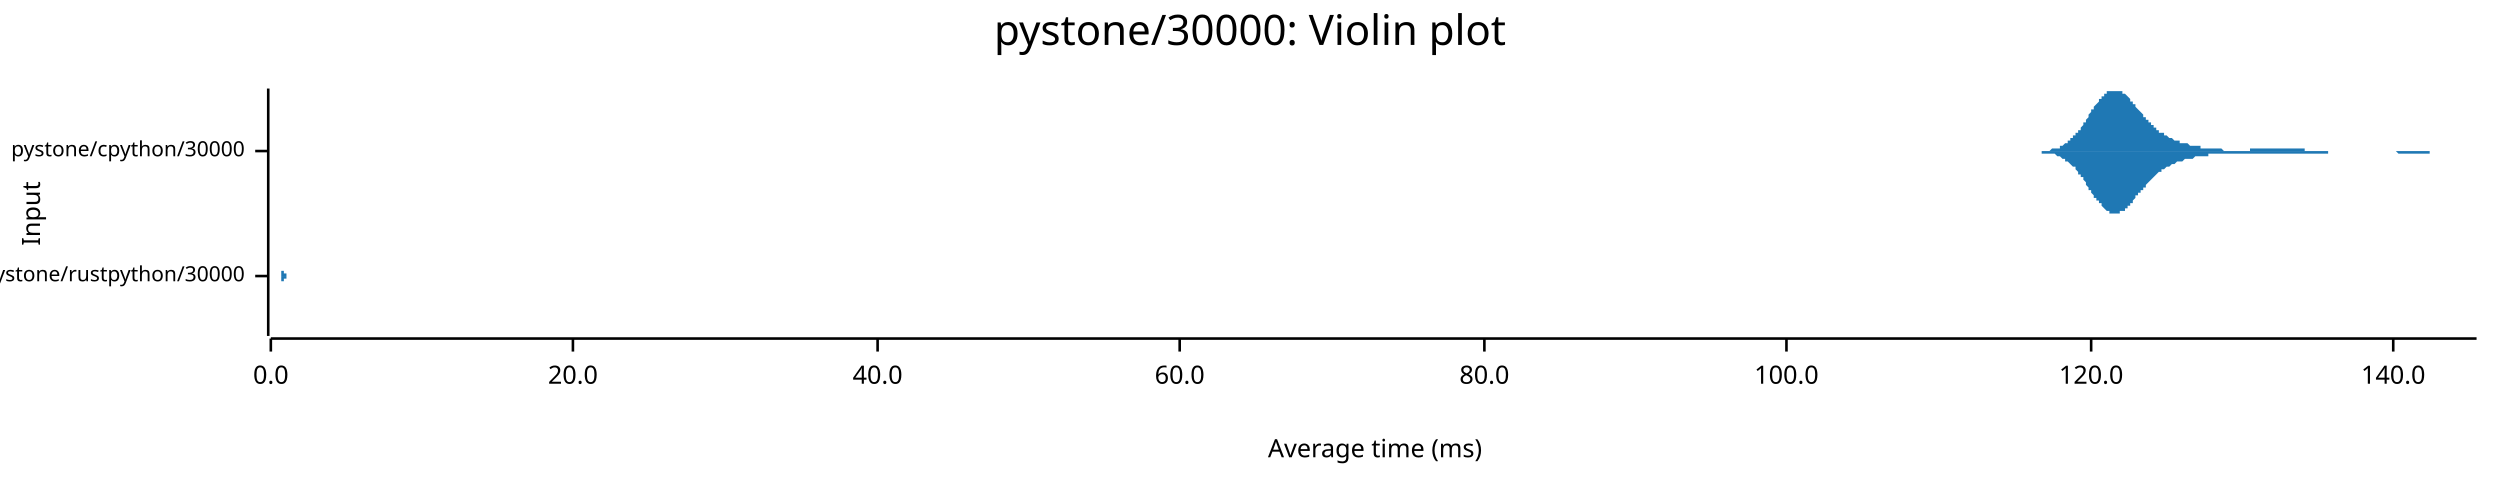
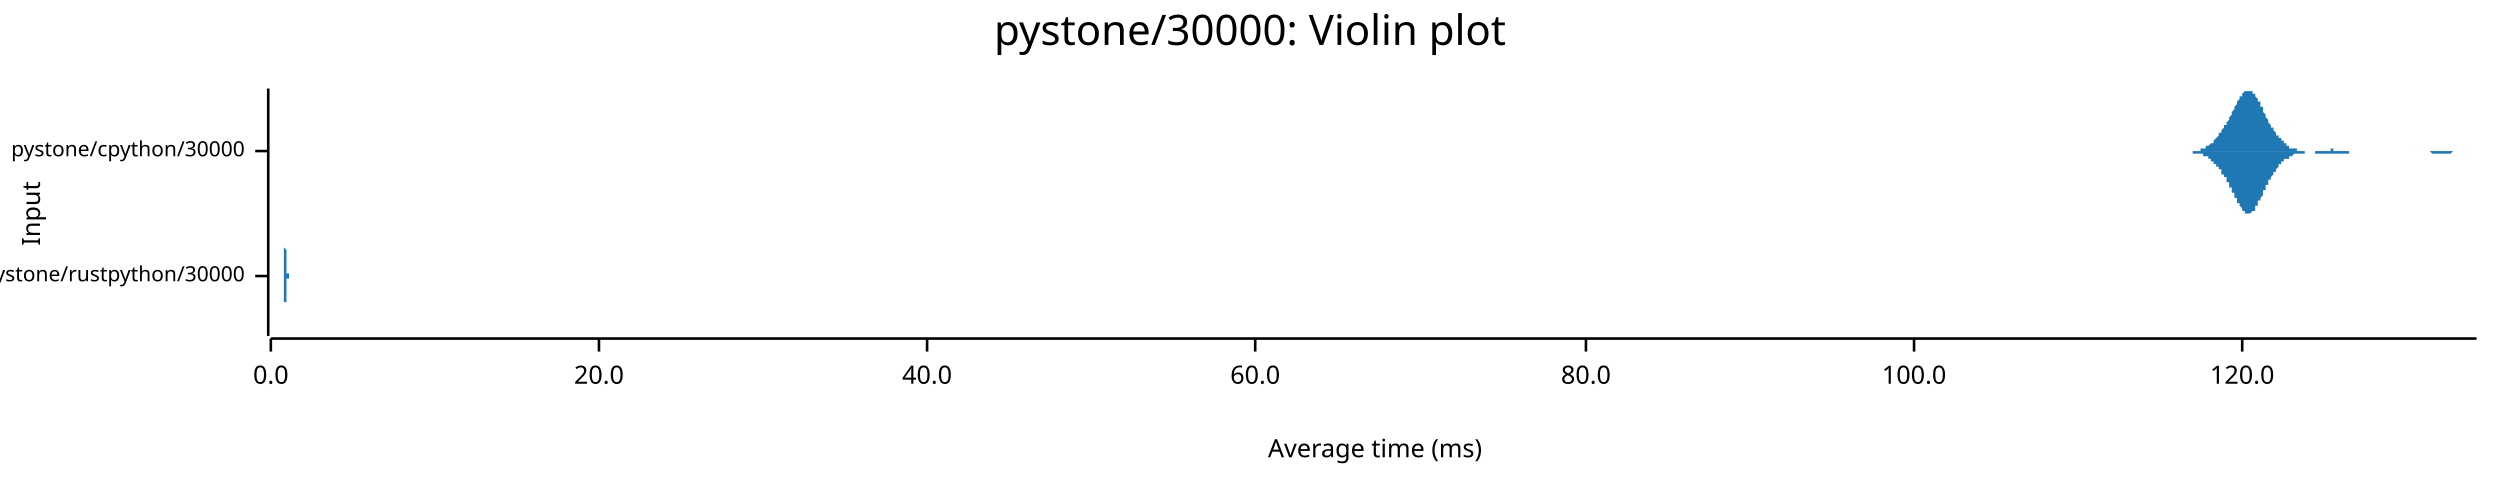
<svg xmlns="http://www.w3.org/2000/svg" width="960" height="186" viewBox="0 0 960 186">
  <text x="480" y="5" dy="0.76em" text-anchor="middle" font-family="sans-serif" font-size="16.129" opacity="1" fill="#000000">
pystone/30000: Violin plot
</text>
  <text x="8" y="82" dy="0.76em" text-anchor="middle" font-family="sans-serif" font-size="9.677" opacity="1" fill="#000000" transform="rotate(270, 8, 82)">
Input
</text>
  <text x="528" y="178" dy="-0.5ex" text-anchor="middle" font-family="sans-serif" font-size="9.677" opacity="1" fill="#000000">
Average time (ms)
</text>
  <polyline fill="none" opacity="1" stroke="#000000" stroke-width="1" points="103,34 103,129 " />
  <text x="94" y="106" dy="0.5ex" text-anchor="end" font-family="sans-serif" font-size="8.065" opacity="1" fill="#000000">
pystone/rustpython/30000
</text>
  <polyline fill="none" opacity="1" stroke="#000000" stroke-width="1" points="98,106 103,106 " />
  <text x="94" y="58" dy="0.5ex" text-anchor="end" font-family="sans-serif" font-size="8.065" opacity="1" fill="#000000">
pystone/cpython/30000
</text>
  <polyline fill="none" opacity="1" stroke="#000000" stroke-width="1" points="98,58 103,58 " />
  <polyline fill="none" opacity="1" stroke="#000000" stroke-width="1" points="104,130 951,130 " />
  <text x="104" y="140" dy="0.76em" text-anchor="middle" font-family="sans-serif" font-size="9.677" opacity="1" fill="#000000">
0.0
</text>
  <polyline fill="none" opacity="1" stroke="#000000" stroke-width="1" points="104,130 104,135 " />
-   <text x="220" y="140" dy="0.76em" text-anchor="middle" font-family="sans-serif" font-size="9.677" opacity="1" fill="#000000">
+   <text x="230" y="140" dy="0.76em" text-anchor="middle" font-family="sans-serif" font-size="9.677" opacity="1" fill="#000000">
20.0
</text>
-   <polyline fill="none" opacity="1" stroke="#000000" stroke-width="1" points="220,130 220,135 " />
-   <text x="337" y="140" dy="0.76em" text-anchor="middle" font-family="sans-serif" font-size="9.677" opacity="1" fill="#000000">
+   <polyline fill="none" opacity="1" stroke="#000000" stroke-width="1" points="230,130 230,135 " />
+   <text x="356" y="140" dy="0.76em" text-anchor="middle" font-family="sans-serif" font-size="9.677" opacity="1" fill="#000000">
40.0
</text>
-   <polyline fill="none" opacity="1" stroke="#000000" stroke-width="1" points="337,130 337,135 " />
-   <text x="453" y="140" dy="0.76em" text-anchor="middle" font-family="sans-serif" font-size="9.677" opacity="1" fill="#000000">
+   <polyline fill="none" opacity="1" stroke="#000000" stroke-width="1" points="356,130 356,135 " />
+   <text x="482" y="140" dy="0.76em" text-anchor="middle" font-family="sans-serif" font-size="9.677" opacity="1" fill="#000000">
60.0
</text>
-   <polyline fill="none" opacity="1" stroke="#000000" stroke-width="1" points="453,130 453,135 " />
-   <text x="570" y="140" dy="0.76em" text-anchor="middle" font-family="sans-serif" font-size="9.677" opacity="1" fill="#000000">
+   <polyline fill="none" opacity="1" stroke="#000000" stroke-width="1" points="482,130 482,135 " />
+   <text x="609" y="140" dy="0.76em" text-anchor="middle" font-family="sans-serif" font-size="9.677" opacity="1" fill="#000000">
80.0
</text>
-   <polyline fill="none" opacity="1" stroke="#000000" stroke-width="1" points="570,130 570,135 " />
-   <text x="686" y="140" dy="0.76em" text-anchor="middle" font-family="sans-serif" font-size="9.677" opacity="1" fill="#000000">
+   <polyline fill="none" opacity="1" stroke="#000000" stroke-width="1" points="609,130 609,135 " />
+   <text x="735" y="140" dy="0.76em" text-anchor="middle" font-family="sans-serif" font-size="9.677" opacity="1" fill="#000000">
100.0
</text>
-   <polyline fill="none" opacity="1" stroke="#000000" stroke-width="1" points="686,130 686,135 " />
-   <text x="803" y="140" dy="0.76em" text-anchor="middle" font-family="sans-serif" font-size="9.677" opacity="1" fill="#000000">
+   <polyline fill="none" opacity="1" stroke="#000000" stroke-width="1" points="735,130 735,135 " />
+   <text x="861" y="140" dy="0.76em" text-anchor="middle" font-family="sans-serif" font-size="9.677" opacity="1" fill="#000000">
120.0
</text>
-   <polyline fill="none" opacity="1" stroke="#000000" stroke-width="1" points="803,130 803,135 " />
-   <text x="919" y="140" dy="0.76em" text-anchor="middle" font-family="sans-serif" font-size="9.677" opacity="1" fill="#000000">
- 140.0
- </text>
-   <polyline fill="none" opacity="1" stroke="#000000" stroke-width="1" points="919,130 919,135 " />
-   <polygon opacity="1" fill="#1F78B4" points="108,106 108,106 108,106 108,106 108,106 108,106 108,106 108,106 108,105 108,105 108,105 108,105 108,105 108,105 108,105 108,105 108,105 108,105 108,105 108,105 108,105 108,105 108,104 108,104 108,104 108,104 108,104 109,104 109,103 109,103 109,103 109,103 109,102 109,102 109,102 109,102 109,101 109,101 109,101 109,100 109,100 109,99 109,99 109,98 109,98 109,97 109,97 109,96 109,96 109,95 109,95 109,94 109,94 109,93 109,92 109,92 109,91 109,91 109,90 109,89 109,89 109,88 109,88 109,87 109,87 109,86 109,86 109,85 109,85 109,84 109,84 109,84 109,83 109,83 109,83 109,82 109,82 109,82 109,82 109,82 109,82 109,82 109,82 109,82 109,82 109,83 109,83 109,83 109,83 109,84 109,84 109,84 109,85 109,85 109,86 109,86 109,87 109,87 109,88 109,88 109,89 109,89 109,90 109,90 109,91 109,92 109,92 109,93 109,93 109,94 109,94 109,95 109,96 109,96 109,97 109,97 109,98 109,98 109,98 109,99 109,99 109,100 109,100 109,100 109,101 109,101 109,101 109,102 109,102 109,102 109,102 109,103 109,103 109,103 109,103 109,103 109,104 109,104 109,104 109,104 109,104 109,104 109,104 109,104 109,104 109,105 109,105 109,105 109,105 109,105 109,105 109,105 109,105 109,105 109,105 109,105 109,105 109,105 109,105 109,105 109,105 109,105 109,105 109,105 109,105 109,105 109,105 109,105 109,105 109,105 109,105 109,105 109,105 109,105 109,105 109,105 110,105 110,105 110,105 110,105 110,105 110,105 110,105 110,105 110,105 110,105 110,105 110,105 110,105 110,105 110,105 110,105 110,105 110,105 110,105 110,105 110,105 110,105 110,105 110,105 110,105 110,105 110,105 110,104 110,104 110,104 110,104 110,104 110,104 110,104 110,104 110,104 110,104 110,104 110,104 110,104 110,104 110,104 110,104 110,104 110,104 110,104 110,104 110,104 110,104 110,105 110,105 110,105 110,105 110,105 110,105 110,105 110,105 110,105 110,105 110,105 110,105 110,105 110,105 110,105 110,105 110,105 110,105 110,105 110,105 110,105 110,105 110,105 110,105 110,105 110,105 110,105 110,105 110,105 110,105 110,105 110,105 110,105 110,105 110,105 110,105 110,105 110,105 110,105 110,105 110,105 110,105 110,105 110,105 110,105 110,105 110,105 110,105 110,105 110,105 110,105 110,105 110,105 110,105 110,105 110,105 110,105 110,105 110,105 110,105 110,105 110,105 110,105 110,105 110,105 110,105 110,105 110,105 110,105 110,105 110,105 110,105 110,105 110,105 110,105 110,105 110,105 110,105 110,105 110,105 110,105 110,105 110,105 110,105 110,105 110,105 110,105 110,105 110,105 110,105 110,105 110,105 110,105 110,105 110,105 110,106 110,106 110,106 110,106 111,106 111,106 111,106 111,106 111,106 111,106 111,106 111,106 111,106 111,106 111,106 111,106 111,106 111,106 111,106 111,106 111,106 111,106 111,106 111,106 111,106 111,106 111,106 111,106 111,106 111,106 111,106 111,106 111,106 111,106 111,106 111,106 111,106 111,106 111,106 111,106 111,106 111,106 111,106 111,106 111,106 111,106 111,106 111,106 111,106 111,106 111,106 111,106 111,106 111,106 111,106 111,106 111,106 111,106 111,106 111,106 111,106 111,106 111,106 111,106 111,106 111,106 111,106 111,106 111,106 111,106 111,106 111,106 111,106 111,106 111,106 111,106 111,106 111,106 111,106 111,106 111,106 111,106 111,106 111,106 111,106 111,106 111,106 111,106 111,106 111,106 111,106 111,106 111,106 111,106 111,106 111,106 111,106 111,106 111,106 111,105 111,105 111,105 111,105 111,105 111,105 111,105 111,105 111,105 111,105 111,105 111,105 111,105 111,105 111,105 111,105 111,105 111,105 111,105 111,105 111,105 111,106 111,106 111,106 111,106 111,106 111,106 111,106 111,106 111,106 111,106 111,106 111,106 111,106 111,106 111,106 111,106 111,106 111,106 111,106 111,106 111,106 111,106 111,106 111,106 111,106 111,106 111,106 111,106 111,106 111,106 111,106 111,106 111,106 112,106 112,106 112,106 112,106 112,106 112,106 112,106 112,106 112,106 112,106 112,106 112,106 112,106 112,106 112,106 112,106 112,106 112,106 112,106 112,106 112,106 112,106 112,106 112,106 112,106 112,106 112,106 112,106 108,106 " />
-   <polygon opacity="1" fill="#1F78B4" points="108,106 108,106 108,106 108,106 108,106 108,106 108,106 108,106 108,106 108,106 108,106 108,106 108,106 108,106 108,106 108,106 108,106 108,107 108,107 108,107 108,107 108,107 108,107 108,107 108,107 108,108 108,108 109,108 109,108 109,108 109,109 109,109 109,109 109,109 109,110 109,110 109,110 109,111 109,111 109,111 109,112 109,112 109,113 109,113 109,114 109,114 109,115 109,115 109,116 109,116 109,117 109,117 109,118 109,118 109,119 109,120 109,120 109,121 109,121 109,122 109,123 109,123 109,124 109,124 109,125 109,125 109,126 109,126 109,127 109,127 109,128 109,128 109,128 109,129 109,129 109,129 109,129 109,129 109,129 109,129 109,129 109,129 109,129 109,129 109,129 109,129 109,129 109,129 109,128 109,128 109,128 109,127 109,127 109,126 109,126 109,125 109,125 109,124 109,124 109,123 109,123 109,122 109,122 109,121 109,120 109,120 109,119 109,119 109,118 109,118 109,117 109,116 109,116 109,115 109,115 109,114 109,114 109,113 109,113 109,113 109,112 109,112 109,111 109,111 109,111 109,110 109,110 109,110 109,110 109,109 109,109 109,109 109,109 109,108 109,108 109,108 109,108 109,108 109,108 109,108 109,107 109,107 109,107 109,107 109,107 109,107 109,107 109,107 109,107 109,107 109,107 109,107 109,107 109,107 109,107 109,107 109,107 109,107 109,106 109,106 109,106 109,106 109,106 109,106 109,106 109,106 109,106 109,106 109,106 109,106 109,107 109,107 109,107 109,107 109,107 109,107 110,107 110,107 110,107 110,107 110,107 110,107 110,107 110,107 110,107 110,107 110,107 110,107 110,107 110,107 110,107 110,107 110,107 110,107 110,107 110,107 110,107 110,107 110,107 110,107 110,107 110,107 110,107 110,107 110,107 110,107 110,107 110,107 110,107 110,107 110,107 110,107 110,107 110,107 110,107 110,107 110,107 110,107 110,107 110,107 110,107 110,107 110,107 110,107 110,107 110,107 110,107 110,107 110,107 110,107 110,107 110,107 110,107 110,107 110,107 110,107 110,107 110,107 110,107 110,107 110,107 110,107 110,107 110,107 110,107 110,107 110,107 110,107 110,107 110,107 110,107 110,107 110,107 110,107 110,107 110,107 110,107 110,107 110,107 110,107 110,107 110,106 110,106 110,106 110,106 110,106 110,106 110,106 110,106 110,106 110,106 110,106 110,106 110,106 110,106 110,106 110,106 110,106 110,106 110,106 110,106 110,106 110,106 110,106 110,106 110,106 110,106 110,106 110,106 110,106 110,106 110,106 110,106 110,106 110,106 110,106 110,106 110,106 110,106 110,106 110,106 110,106 110,106 110,106 110,106 110,106 110,106 110,106 110,106 110,106 110,106 110,106 110,106 110,106 110,106 110,106 110,106 110,106 110,106 110,106 110,106 110,106 110,106 110,106 111,106 111,106 111,106 111,106 111,106 111,106 111,106 111,106 111,106 111,106 111,106 111,106 111,106 111,106 111,106 111,106 111,106 111,106 111,106 111,106 111,106 111,106 111,106 111,106 111,106 111,106 111,106 111,106 111,106 111,106 111,106 111,106 111,106 111,106 111,106 111,106 111,106 111,106 111,106 111,106 111,106 111,106 111,106 111,106 111,106 111,106 111,106 111,106 111,106 111,106 111,106 111,106 111,106 111,106 111,106 111,106 111,106 111,106 111,106 111,106 111,106 111,106 111,106 111,106 111,106 111,106 111,106 111,106 111,106 111,106 111,106 111,106 111,106 111,106 111,106 111,106 111,106 111,106 111,106 111,106 111,106 111,106 111,106 111,106 111,106 111,106 111,106 111,106 111,106 111,106 111,106 111,106 111,106 111,106 111,106 111,106 111,106 111,106 111,106 111,106 111,106 111,106 111,106 111,106 111,106 111,106 111,106 111,106 111,106 111,106 111,106 111,106 111,106 111,106 111,106 111,106 111,106 111,106 111,106 111,106 111,106 111,106 111,106 111,106 111,106 111,106 111,106 111,106 111,106 111,106 111,106 111,106 111,106 111,106 111,106 111,106 111,106 111,106 111,106 111,106 111,106 111,106 111,106 111,106 111,106 111,106 111,106 111,106 111,106 112,106 112,106 112,106 112,106 112,106 112,106 112,106 112,106 112,106 112,106 112,106 112,106 112,106 112,106 112,106 112,106 112,106 112,106 112,106 112,106 112,106 112,106 112,106 112,106 112,106 112,106 112,106 112,106 108,106 " />
-   <polygon opacity="1" fill="#1F78B4" points="777,58 778,58 778,58 778,58 779,58 779,58 780,58 780,58 780,58 781,58 781,58 781,58 782,58 782,58 782,58 783,58 783,58 783,58 784,58 784,58 784,58 785,58 785,58 785,58 786,58 786,58 786,58 787,58 787,58 787,58 788,57 788,57 789,57 789,57 789,57 790,57 790,57 790,57 791,57 791,56 791,56 792,56 792,56 792,56 793,55 793,55 793,55 794,55 794,54 794,54 795,54 795,53 795,53 796,53 796,52 797,52 797,52 797,51 798,51 798,50 798,50 799,50 799,49 799,49 800,48 800,48 800,47 801,47 801,46 801,46 802,45 802,44 802,44 803,43 803,43 803,42 804,42 804,41 804,41 805,40 805,40 806,39 806,39 806,38 807,38 807,38 807,37 808,37 808,37 808,36 809,36 809,36 809,35 810,35 810,35 810,35 811,35 811,35 811,35 812,35 812,34 812,35 813,35 813,35 814,35 814,35 814,35 815,35 815,35 815,36 816,36 816,36 816,36 817,37 817,37 817,37 818,38 818,38 818,39 819,39 819,39 819,40 820,40 820,41 820,41 821,42 821,42 821,42 822,43 822,43 823,44 823,44 823,45 824,45 824,45 824,46 825,46 825,47 825,47 826,47 826,48 826,48 827,48 827,49 827,49 828,49 828,50 828,50 829,50 829,50 829,51 830,51 830,51 831,51 831,52 831,52 832,52 832,52 832,52 833,53 833,53 833,53 834,53 834,53 834,53 835,54 835,54 835,54 836,54 836,54 836,54 837,54 837,55 837,55 838,55 838,55 838,55 839,55 839,55 840,55 840,55 840,55 841,56 841,56 841,56 842,56 842,56 842,56 843,56 843,56 843,56 844,56 844,56 844,56 845,56 845,57 845,57 846,57 846,57 846,57 847,57 847,57 847,57 848,57 848,57 849,57 849,57 849,57 850,57 850,57 850,57 851,57 851,57 851,57 852,57 852,57 852,57 853,57 853,57 853,57 854,58 854,58 854,58 855,58 855,58 855,58 856,58 856,58 857,58 857,58 857,58 858,58 858,58 858,58 859,58 859,58 859,58 860,58 860,58 860,58 861,58 861,58 861,58 862,58 862,58 862,58 863,58 863,58 863,58 864,58 864,58 864,57 865,57 865,57 866,57 866,57 866,57 867,57 867,57 867,57 868,57 868,57 868,57 869,57 869,57 869,57 870,57 870,57 870,57 871,57 871,57 871,57 872,57 872,57 872,57 873,57 873,57 874,57 874,57 874,57 875,57 875,57 875,57 876,57 876,57 876,57 877,57 877,57 877,57 878,57 878,57 878,57 879,57 879,57 879,57 880,57 880,57 880,57 881,57 881,57 881,57 882,57 882,57 883,57 883,57 883,57 884,57 884,57 884,57 885,57 885,58 885,58 886,58 886,58 886,58 887,58 887,58 887,58 888,58 888,58 888,58 889,58 889,58 889,58 890,58 890,58 891,58 891,58 891,58 892,58 892,58 892,58 893,58 893,58 893,58 894,58 894,58 894,58 895,58 895,58 895,58 896,58 896,58 896,58 897,58 897,58 897,58 898,58 898,58 898,58 899,58 899,58 900,58 900,58 900,58 901,58 901,58 901,58 902,58 902,58 902,58 903,58 903,58 903,58 904,58 904,58 904,58 905,58 905,58 905,58 906,58 906,58 906,58 907,58 907,58 907,58 908,58 908,58 909,58 909,58 909,58 910,58 910,58 910,58 911,58 911,58 911,58 912,58 912,58 912,58 913,58 913,58 913,58 914,58 914,58 914,58 915,58 915,58 915,58 916,58 916,58 917,58 917,58 917,58 918,58 918,58 918,58 919,58 919,58 919,58 920,58 920,58 920,58 921,58 921,58 921,58 922,58 922,58 922,58 923,58 923,58 923,58 924,58 924,58 924,58 925,58 925,58 926,58 926,58 926,58 927,58 927,58 927,58 928,58 928,58 928,58 929,58 929,58 929,58 930,58 930,58 930,58 931,58 931,58 931,58 932,58 932,58 932,58 933,58 933,58 934,58 934,58 934,58 935,58 935,58 935,58 936,58 936,58 936,58 937,58 937,58 937,58 938,58 938,58 938,58 939,58 939,58 939,58 940,58 940,58 940,58 941,58 941,58 941,58 942,58 942,58 943,58 943,58 943,58 944,58 944,58 944,58 945,58 945,58 945,58 946,58 946,58 946,58 947,58 947,58 947,58 948,58 948,58 948,58 949,58 949,58 949,58 950,58 950,58 951,58 951,58 777,58 " />
-   <polygon opacity="1" fill="#1F78B4" points="777,58 778,58 778,58 778,58 779,58 779,58 780,58 780,58 780,58 781,58 781,58 781,58 782,58 782,58 782,58 783,58 783,58 783,58 784,58 784,58 784,59 785,59 785,59 785,59 786,59 786,59 786,59 787,59 787,59 787,59 788,59 788,59 789,59 789,59 789,59 790,60 790,60 790,60 791,60 791,60 791,60 792,61 792,61 792,61 793,61 793,61 793,62 794,62 794,62 794,62 795,63 795,63 795,63 796,64 796,64 797,64 797,65 797,65 798,66 798,66 798,67 799,67 799,67 799,68 800,68 800,69 800,69 801,70 801,70 801,71 802,72 802,72 802,73 803,73 803,74 803,74 804,75 804,75 804,76 805,76 805,77 806,77 806,78 806,78 807,78 807,79 807,79 808,80 808,80 808,80 809,81 809,81 809,81 810,81 810,81 810,82 811,82 811,82 811,82 812,82 812,82 812,82 813,82 813,82 814,82 814,82 814,81 815,81 815,81 815,81 816,81 816,80 816,80 817,80 817,79 817,79 818,79 818,78 818,78 819,78 819,77 819,77 820,76 820,76 820,75 821,75 821,75 821,74 822,74 822,73 823,73 823,72 823,72 824,72 824,71 824,71 825,70 825,70 825,70 826,69 826,69 826,69 827,68 827,68 827,68 828,67 828,67 828,67 829,66 829,66 829,66 830,66 830,65 831,65 831,65 831,65 832,64 832,64 832,64 833,64 833,64 833,64 834,63 834,63 834,63 835,63 835,63 835,63 836,62 836,62 836,62 837,62 837,62 837,62 838,62 838,62 838,62 839,61 839,61 840,61 840,61 840,61 841,61 841,61 841,61 842,61 842,61 842,61 843,60 843,60 843,60 844,60 844,60 844,60 845,60 845,60 845,60 846,60 846,60 846,60 847,60 847,60 847,60 848,60 848,59 849,59 849,59 849,59 850,59 850,59 850,59 851,59 851,59 851,59 852,59 852,59 852,59 853,59 853,59 853,59 854,59 854,59 854,59 855,59 855,59 855,59 856,59 856,59 857,59 857,59 857,59 858,59 858,59 858,59 859,59 859,59 859,59 860,59 860,59 860,59 861,59 861,59 861,59 862,59 862,59 862,59 863,59 863,59 863,59 864,59 864,59 864,59 865,59 865,59 866,59 866,59 866,59 867,59 867,59 867,59 868,59 868,59 868,59 869,59 869,59 869,59 870,59 870,59 870,59 871,59 871,59 871,59 872,59 872,59 872,59 873,59 873,59 874,59 874,59 874,59 875,59 875,59 875,59 876,59 876,59 876,59 877,59 877,59 877,59 878,59 878,59 878,59 879,59 879,59 879,59 880,59 880,59 880,59 881,59 881,59 881,59 882,59 882,59 883,59 883,59 883,59 884,59 884,59 884,59 885,59 885,59 885,59 886,59 886,59 886,59 887,59 887,59 887,59 888,59 888,59 888,59 889,59 889,59 889,59 890,59 890,59 891,59 891,59 891,59 892,59 892,59 892,59 893,59 893,59 893,59 894,59 894,58 894,58 895,58 895,58 895,58 896,58 896,58 896,58 897,58 897,58 897,58 898,58 898,58 898,58 899,58 899,58 900,58 900,58 900,58 901,58 901,58 901,58 902,58 902,58 902,58 903,58 903,58 903,58 904,58 904,58 904,58 905,58 905,58 905,58 906,58 906,58 906,58 907,58 907,58 907,58 908,58 908,58 909,58 909,58 909,58 910,58 910,58 910,58 911,58 911,58 911,58 912,58 912,58 912,58 913,58 913,58 913,58 914,58 914,58 914,58 915,58 915,58 915,58 916,58 916,58 917,58 917,58 917,58 918,58 918,58 918,58 919,58 919,58 919,58 920,58 920,58 920,58 921,59 921,59 921,59 922,59 922,59 922,59 923,59 923,59 923,59 924,59 924,59 924,59 925,59 925,59 926,59 926,59 926,59 927,59 927,59 927,59 928,59 928,59 928,59 929,59 929,59 929,59 930,59 930,59 930,59 931,59 931,59 931,59 932,59 932,59 932,59 933,59 933,58 934,58 934,58 934,58 935,58 935,58 935,58 936,58 936,58 936,58 937,58 937,58 937,58 938,58 938,58 938,58 939,58 939,58 939,58 940,58 940,58 940,58 941,58 941,58 941,58 942,58 942,58 943,58 943,58 943,58 944,58 944,58 944,58 945,58 945,58 945,58 946,58 946,58 946,58 947,58 947,58 947,58 948,58 948,58 948,58 949,58 949,58 949,58 950,58 950,58 951,58 951,58 777,58 " />
+   <polyline fill="none" opacity="1" stroke="#000000" stroke-width="1" points="861,130 861,135 " />
+   <polygon opacity="1" fill="#1F78B4" points="109,106 109,106 109,106 109,106 109,106 109,106 109,105 109,105 109,105 109,105 109,105 109,105 109,105 109,105 109,105 109,105 109,105 109,105 109,105 109,105 109,104 109,104 109,104 109,104 109,104 109,104 109,103 109,103 109,103 109,103 109,103 109,102 109,102 109,102 109,101 109,101 109,101 109,100 109,100 109,100 109,99 109,99 109,98 109,98 109,97 109,97 109,96 109,96 109,95 109,95 109,94 109,93 109,93 109,92 109,92 109,91 109,90 109,90 109,89 109,89 109,88 109,88 109,87 109,87 109,86 109,86 109,85 109,85 109,84 109,84 109,84 109,83 109,83 109,83 109,82 109,82 109,82 109,82 109,82 109,82 109,82 109,82 109,82 109,82 109,82 109,83 109,83 109,83 109,84 109,84 109,84 109,85 109,85 109,86 109,86 109,86 109,87 109,88 109,88 109,89 109,89 109,90 109,90 109,91 109,91 109,92 109,93 109,93 109,94 109,94 109,95 109,95 110,96 110,96 110,97 110,97 110,98 110,98 110,98 110,99 110,99 110,99 110,100 110,100 110,100 110,101 110,101 110,101 110,102 110,102 110,102 110,102 110,102 110,103 110,103 110,103 110,103 110,103 110,103 110,103 110,103 110,104 110,104 110,104 110,104 110,104 110,104 110,104 110,104 110,104 110,104 110,104 110,104 110,104 110,104 110,104 110,104 110,104 110,104 110,104 110,104 110,104 110,105 110,105 110,105 110,105 110,105 110,105 110,105 110,105 110,105 110,105 110,105 110,105 110,105 110,105 110,105 110,105 110,105 110,105 110,105 110,105 110,105 110,105 110,105 110,105 110,105 110,105 110,105 110,105 110,105 110,105 110,105 110,105 110,105 110,105 110,105 110,105 110,105 110,105 110,105 110,105 110,105 110,105 110,105 110,105 110,105 110,105 110,105 110,105 110,105 110,105 110,105 110,105 110,105 110,104 110,104 110,104 110,104 110,104 110,104 110,104 110,104 110,104 110,104 110,104 110,104 110,104 110,104 110,104 110,104 110,104 110,104 110,104 110,104 110,104 110,104 110,104 110,105 110,105 110,105 110,105 110,105 110,105 110,105 110,105 110,105 110,105 110,105 110,105 110,105 111,105 111,105 111,105 111,105 111,105 111,105 111,105 111,105 111,105 111,105 111,105 111,105 111,105 111,105 111,105 111,105 111,105 111,105 111,105 111,105 111,105 111,105 111,105 111,105 111,105 111,105 111,105 111,105 111,105 111,105 111,105 111,105 111,105 111,105 111,105 111,105 111,105 111,105 111,105 111,105 111,105 111,105 111,105 111,105 111,105 111,105 111,105 111,105 111,105 111,105 111,105 111,105 111,105 111,105 111,105 111,105 111,105 111,105 111,105 111,105 111,105 111,105 111,105 111,105 111,105 111,105 111,105 111,105 111,105 111,105 111,106 111,106 111,106 111,106 111,106 111,106 111,106 111,106 111,106 111,106 111,106 111,106 111,106 111,106 111,106 111,106 111,106 111,106 111,106 111,106 111,106 111,106 111,106 111,106 111,106 111,106 111,106 111,106 111,106 111,106 111,106 111,106 111,106 111,106 111,106 111,106 111,106 111,106 111,106 111,106 111,106 111,106 111,106 111,106 111,106 111,106 111,106 111,106 111,106 111,106 111,106 111,106 111,106 111,106 111,106 111,106 111,106 111,106 111,106 111,106 111,106 111,106 111,106 111,106 111,106 111,106 111,106 111,106 111,106 111,106 112,106 112,106 112,106 112,106 112,106 112,106 112,106 112,106 112,106 112,106 112,106 112,106 112,106 112,106 112,106 112,106 112,106 112,106 112,106 112,106 112,106 112,106 112,106 112,106 112,106 112,105 112,105 112,105 112,105 112,105 112,105 112,105 112,105 112,105 112,105 112,105 112,105 112,105 112,105 112,105 112,105 112,105 112,105 112,105 112,105 112,105 112,105 112,105 112,105 112,106 112,106 112,106 112,106 112,106 112,106 112,106 112,106 112,106 112,106 112,106 112,106 112,106 112,106 112,106 112,106 112,106 112,106 112,106 112,106 112,106 112,106 112,106 112,106 112,106 112,106 112,106 112,106 112,106 112,106 112,106 112,106 112,106 112,106 112,106 112,106 112,106 112,106 112,106 112,106 112,106 112,106 112,106 112,106 112,106 112,106 112,106 112,106 112,106 112,106 112,106 112,106 112,106 112,106 112,106 112,106 112,106 112,106 112,106 112,106 112,106 109,106 " />
+   <polygon opacity="1" fill="#1F78B4" points="109,106 109,106 109,106 109,106 109,106 109,106 109,106 109,106 109,106 109,106 109,106 109,106 109,106 109,106 109,106 109,107 109,107 109,107 109,107 109,107 109,107 109,107 109,107 109,107 109,108 109,108 109,108 109,108 109,108 109,109 109,109 109,109 109,109 109,110 109,110 109,110 109,111 109,111 109,112 109,112 109,112 109,113 109,113 109,114 109,114 109,115 109,115 109,116 109,116 109,117 109,118 109,118 109,119 109,119 109,120 109,120 109,121 109,122 109,122 109,123 109,123 109,124 109,124 109,125 109,125 109,126 109,126 109,127 109,127 109,128 109,128 109,128 109,129 109,129 109,129 109,129 109,129 109,129 109,129 109,129 109,129 109,129 109,129 109,129 109,129 109,129 109,129 109,128 109,128 109,128 109,127 109,127 109,126 109,126 109,125 109,125 109,124 109,124 109,123 109,123 109,122 109,122 109,121 109,121 109,120 109,120 109,119 109,118 109,118 109,117 109,117 109,116 110,116 110,115 110,115 110,114 110,114 110,114 110,113 110,113 110,112 110,112 110,112 110,111 110,111 110,111 110,110 110,110 110,110 110,110 110,110 110,109 110,109 110,109 110,109 110,109 110,109 110,108 110,108 110,108 110,108 110,108 110,108 110,108 110,108 110,108 110,108 110,108 110,107 110,107 110,107 110,107 110,107 110,107 110,107 110,107 110,107 110,107 110,107 110,107 110,107 110,107 110,107 110,107 110,107 110,107 110,107 110,107 110,107 110,107 110,107 110,107 110,107 110,107 110,107 110,107 110,107 110,107 110,107 110,107 110,107 110,107 110,107 110,107 110,107 110,107 110,107 110,107 110,107 110,107 110,107 110,107 110,107 110,107 110,107 110,107 110,107 110,107 110,107 110,107 110,107 110,107 110,107 110,107 110,107 110,107 110,107 110,107 110,107 110,107 110,107 110,107 110,107 110,107 110,107 110,107 110,107 110,107 110,107 110,107 110,107 110,107 110,107 110,107 110,107 110,107 110,107 110,107 110,107 110,107 110,107 110,107 110,107 110,107 110,107 110,107 110,107 110,107 110,107 110,107 110,107 110,107 110,107 110,107 110,107 110,107 110,107 110,107 110,107 110,107 110,107 111,107 111,107 111,107 111,107 111,107 111,107 111,107 111,107 111,107 111,107 111,107 111,107 111,107 111,107 111,107 111,107 111,107 111,107 111,107 111,107 111,106 111,106 111,106 111,106 111,106 111,106 111,106 111,106 111,106 111,106 111,106 111,106 111,106 111,106 111,106 111,106 111,106 111,106 111,106 111,106 111,106 111,106 111,106 111,106 111,106 111,106 111,106 111,106 111,106 111,106 111,106 111,106 111,106 111,106 111,106 111,106 111,106 111,106 111,106 111,106 111,106 111,106 111,106 111,106 111,106 111,106 111,106 111,106 111,106 111,106 111,106 111,106 111,106 111,106 111,106 111,106 111,106 111,106 111,106 111,106 111,106 111,106 111,106 111,106 111,106 111,106 111,106 111,106 111,106 111,106 111,106 111,106 111,106 111,106 111,106 111,106 111,106 111,106 111,106 111,106 111,106 111,106 111,106 111,106 111,106 111,106 111,106 111,106 111,106 111,106 111,106 111,106 111,106 111,106 111,106 111,106 111,106 111,106 111,106 111,106 111,106 111,106 111,106 111,106 111,106 111,106 111,106 111,106 111,106 111,106 111,106 111,106 111,106 111,106 111,106 111,106 111,106 111,106 111,106 111,106 112,106 112,106 112,106 112,106 112,106 112,106 112,106 112,106 112,106 112,106 112,106 112,106 112,106 112,106 112,106 112,106 112,106 112,106 112,106 112,106 112,106 112,106 112,106 112,106 112,106 112,106 112,106 112,106 112,106 112,106 112,106 112,106 112,106 112,106 112,106 112,106 112,106 112,106 112,106 112,106 112,106 112,106 112,106 112,106 112,106 112,106 112,106 112,106 112,106 112,106 112,106 112,106 112,106 112,106 112,106 112,106 112,106 112,106 112,106 112,106 112,106 112,106 112,106 112,106 112,106 112,106 112,106 112,106 112,106 112,106 112,106 112,106 112,106 112,106 112,106 112,106 112,106 112,106 112,106 112,106 112,106 112,106 112,106 112,106 112,106 112,106 112,106 112,106 112,106 112,106 112,106 112,106 112,106 112,106 112,106 112,106 112,106 112,106 112,106 112,106 112,106 112,106 112,106 112,106 112,106 112,106 112,106 112,106 112,106 112,106 109,106 " />
+   <polygon opacity="1" fill="#1F78B4" points="837,58 837,58 837,58 837,58 837,58 838,58 838,58 838,58 838,58 839,58 839,58 839,58 839,58 840,58 840,58 840,58 840,58 840,58 841,58 841,58 841,58 841,58 842,58 842,58 842,58 842,58 842,58 843,58 843,58 843,58 843,58 844,58 844,58 844,58 844,58 845,58 845,57 845,57 845,57 845,57 846,57 846,57 846,57 846,57 847,57 847,57 847,56 847,56 848,56 848,56 848,56 848,56 848,56 849,55 849,55 849,55 849,55 850,55 850,54 850,54 850,54 850,54 851,53 851,53 851,53 851,53 852,52 852,52 852,52 852,51 853,51 853,51 853,50 853,50 853,50 854,49 854,49 854,49 854,48 855,48 855,48 855,47 855,47 856,46 856,46 856,46 856,45 856,45 857,44 857,44 857,43 857,43 858,42 858,42 858,41 858,41 858,41 859,40 859,40 859,39 859,39 860,38 860,38 860,38 860,37 861,37 861,36 861,36 861,36 861,36 862,35 862,35 862,35 862,35 863,35 863,35 863,35 863,34 863,35 864,35 864,35 864,35 864,35 865,35 865,35 865,35 865,36 866,36 866,36 866,37 866,37 866,37 867,38 867,38 867,39 867,39 868,39 868,40 868,40 868,41 869,41 869,42 869,42 869,43 869,43 870,44 870,44 870,45 870,45 871,46 871,46 871,46 871,47 871,47 872,48 872,48 872,49 872,49 873,49 873,50 873,50 873,50 874,51 874,51 874,51 874,52 874,52 875,52 875,52 875,53 875,53 876,53 876,54 876,54 876,54 877,54 877,54 877,55 877,55 877,55 878,55 878,55 878,56 878,56 879,56 879,56 879,56 879,56 879,57 880,57 880,57 880,57 880,57 881,57 881,57 881,57 881,57 882,57 882,57 882,58 882,58 882,58 883,58 883,58 883,58 883,58 884,58 884,58 884,58 884,58 885,58 885,58 885,58 885,58 885,58 886,58 886,58 886,58 886,58 887,58 887,58 887,58 887,58 887,58 888,58 888,58 888,58 888,58 889,58 889,58 889,58 889,58 890,58 890,58 890,58 890,58 890,58 891,58 891,58 891,58 891,58 892,58 892,58 892,58 892,58 892,58 893,58 893,58 893,58 893,58 894,58 894,58 894,58 894,58 895,58 895,57 895,57 895,57 895,57 896,57 896,57 896,58 896,58 897,58 897,58 897,58 897,58 898,58 898,58 898,58 898,58 898,58 899,58 899,58 899,58 899,58 900,58 900,58 900,58 900,58 900,58 901,58 901,58 901,58 901,58 902,58 902,58 902,58 902,58 903,58 903,58 903,58 903,58 903,58 904,58 904,58 904,58 904,58 905,58 905,58 905,58 905,58 906,58 906,58 906,58 906,58 906,58 907,58 907,58 907,58 907,58 908,58 908,58 908,58 908,58 908,58 909,58 909,58 909,58 909,58 910,58 910,58 910,58 910,58 911,58 911,58 911,58 911,58 911,58 912,58 912,58 912,58 912,58 913,58 913,58 913,58 913,58 914,58 914,58 914,58 914,58 914,58 915,58 915,58 915,58 915,58 916,58 916,58 916,58 916,58 916,58 917,58 917,58 917,58 917,58 918,58 918,58 918,58 918,58 919,58 919,58 919,58 919,58 919,58 920,58 920,58 920,58 920,58 921,58 921,58 921,58 921,58 921,58 922,58 922,58 922,58 922,58 923,58 923,58 923,58 923,58 924,58 924,58 924,58 924,58 924,58 925,58 925,58 925,58 925,58 926,58 926,58 926,58 926,58 927,58 927,58 927,58 927,58 927,58 928,58 928,58 928,58 928,58 929,58 929,58 929,58 929,58 929,58 930,58 930,58 930,58 930,58 931,58 931,58 931,58 931,58 932,58 932,58 932,58 932,58 932,58 933,58 933,58 933,58 933,58 934,58 934,58 934,58 934,58 935,58 935,58 935,58 935,58 935,58 936,58 936,58 936,58 936,58 937,58 937,58 937,58 937,58 937,58 938,58 938,58 938,58 938,58 939,58 939,58 939,58 939,58 940,58 940,58 940,58 940,58 940,58 941,58 941,58 941,58 941,58 942,58 942,58 942,58 942,58 943,58 943,58 943,58 943,58 943,58 944,58 944,58 944,58 944,58 945,58 945,58 945,58 945,58 945,58 946,58 946,58 946,58 946,58 947,58 947,58 947,58 947,58 948,58 948,58 948,58 948,58 948,58 949,58 949,58 949,58 949,58 950,58 950,58 950,58 950,58 951,58 951,58 837,58 " />
+   <polygon opacity="1" fill="#1F78B4" points="837,58 837,58 837,58 837,58 837,58 838,58 838,58 838,58 838,58 839,58 839,58 839,58 839,58 840,58 840,58 840,58 840,58 840,58 841,58 841,58 841,58 841,58 842,58 842,58 842,58 842,58 842,59 843,59 843,59 843,59 843,59 844,59 844,59 844,59 844,59 845,59 845,59 845,59 845,59 845,59 846,59 846,59 846,60 846,60 847,60 847,60 847,60 847,60 848,60 848,60 848,61 848,61 848,61 849,61 849,61 849,62 849,62 850,62 850,62 850,62 850,63 850,63 851,63 851,63 851,64 851,64 852,64 852,64 852,65 852,65 853,65 853,66 853,66 853,66 853,67 854,67 854,67 854,68 854,68 855,68 855,69 855,69 855,70 856,70 856,71 856,71 856,71 856,72 857,72 857,73 857,73 857,74 858,74 858,75 858,75 858,75 858,76 859,76 859,77 859,77 859,78 860,78 860,79 860,79 860,79 861,80 861,80 861,80 861,81 861,81 862,81 862,81 862,82 862,82 863,82 863,82 863,82 863,82 863,82 864,82 864,82 864,82 864,82 865,81 865,81 865,81 865,81 866,81 866,80 866,80 866,80 866,79 867,79 867,78 867,78 867,77 868,77 868,77 868,76 868,76 869,75 869,75 869,74 869,74 869,73 870,73 870,72 870,72 870,71 871,71 871,70 871,70 871,70 871,69 872,69 872,68 872,68 872,68 873,67 873,67 873,67 873,66 874,66 874,65 874,65 874,65 874,65 875,64 875,64 875,64 875,63 876,63 876,63 876,63 876,62 877,62 877,62 877,62 877,62 877,61 878,61 878,61 878,61 878,61 879,61 879,60 879,60 879,60 879,60 880,60 880,60 880,60 880,60 881,59 881,59 881,59 881,59 882,59 882,59 882,59 882,59 882,59 883,59 883,59 883,59 883,59 884,59 884,59 884,59 884,59 885,59 885,58 885,58 885,58 885,58 886,58 886,58 886,58 886,58 887,58 887,58 887,58 887,58 887,58 888,58 888,58 888,58 888,58 889,58 889,59 889,59 889,59 890,59 890,59 890,59 890,59 890,59 891,59 891,59 891,59 891,59 892,59 892,59 892,59 892,59 892,59 893,59 893,59 893,59 893,59 894,59 894,59 894,59 894,59 895,59 895,59 895,59 895,59 895,59 896,59 896,59 896,59 896,59 897,59 897,59 897,59 897,59 898,59 898,59 898,59 898,59 898,59 899,59 899,59 899,59 899,59 900,59 900,59 900,59 900,59 900,59 901,59 901,59 901,59 901,59 902,59 902,58 902,58 902,58 903,58 903,58 903,58 903,58 903,58 904,58 904,58 904,58 904,58 905,58 905,58 905,58 905,58 906,58 906,58 906,58 906,58 906,58 907,58 907,58 907,58 907,58 908,58 908,58 908,58 908,58 908,58 909,58 909,58 909,58 909,58 910,58 910,58 910,58 910,58 911,58 911,58 911,58 911,58 911,58 912,58 912,58 912,58 912,58 913,58 913,58 913,58 913,58 914,58 914,58 914,58 914,58 914,58 915,58 915,58 915,58 915,58 916,58 916,58 916,58 916,58 916,58 917,58 917,58 917,58 917,58 918,58 918,58 918,58 918,58 919,58 919,58 919,58 919,58 919,58 920,58 920,58 920,58 920,58 921,58 921,58 921,58 921,58 921,58 922,58 922,58 922,58 922,58 923,58 923,58 923,58 923,58 924,58 924,58 924,58 924,58 924,58 925,58 925,58 925,58 925,58 926,58 926,58 926,58 926,58 927,58 927,58 927,58 927,58 927,58 928,58 928,58 928,58 928,58 929,58 929,58 929,58 929,58 929,58 930,58 930,58 930,58 930,58 931,58 931,58 931,58 931,58 932,58 932,58 932,58 932,58 932,58 933,58 933,58 933,58 933,58 934,59 934,59 934,59 934,59 935,59 935,59 935,59 935,59 935,59 936,59 936,59 936,59 936,59 937,59 937,59 937,59 937,59 937,59 938,59 938,59 938,59 938,59 939,59 939,59 939,59 939,59 940,59 940,59 940,59 940,59 940,59 941,59 941,59 941,59 941,59 942,58 942,58 942,58 942,58 943,58 943,58 943,58 943,58 943,58 944,58 944,58 944,58 944,58 945,58 945,58 945,58 945,58 945,58 946,58 946,58 946,58 946,58 947,58 947,58 947,58 947,58 948,58 948,58 948,58 948,58 948,58 949,58 949,58 949,58 949,58 950,58 950,58 950,58 950,58 951,58 951,58 837,58 " />
</svg>
